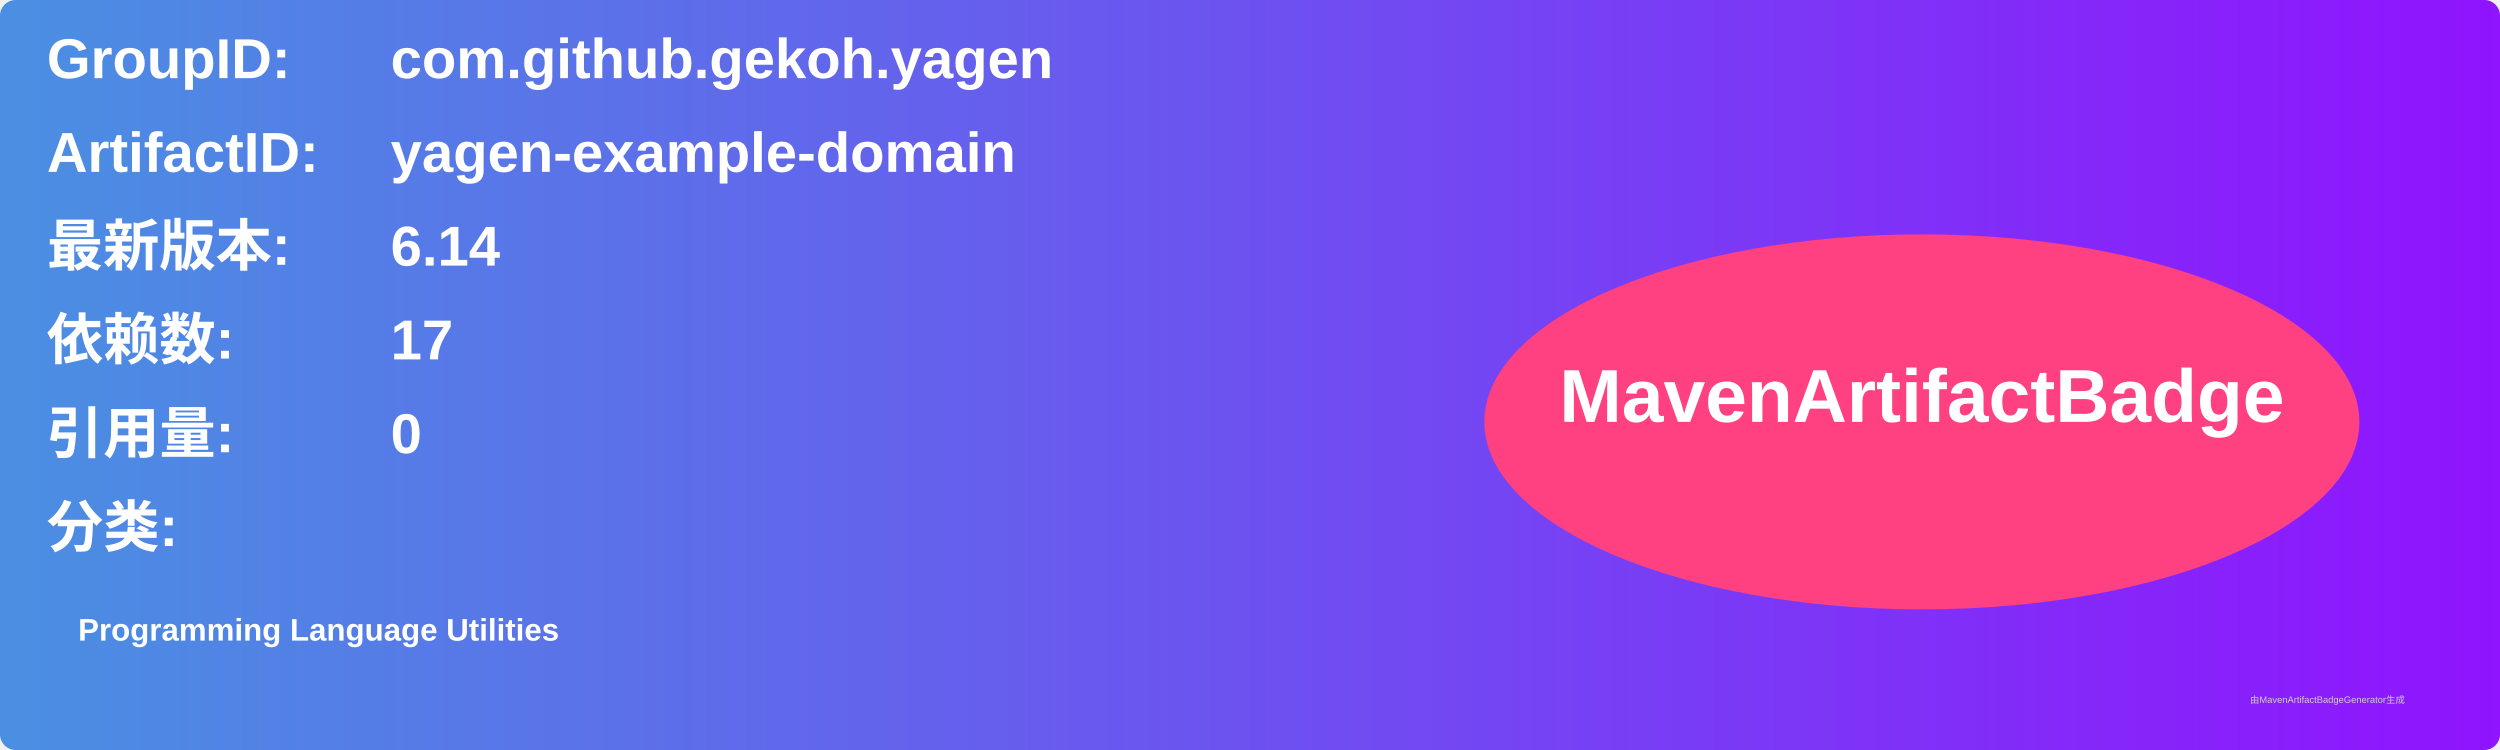
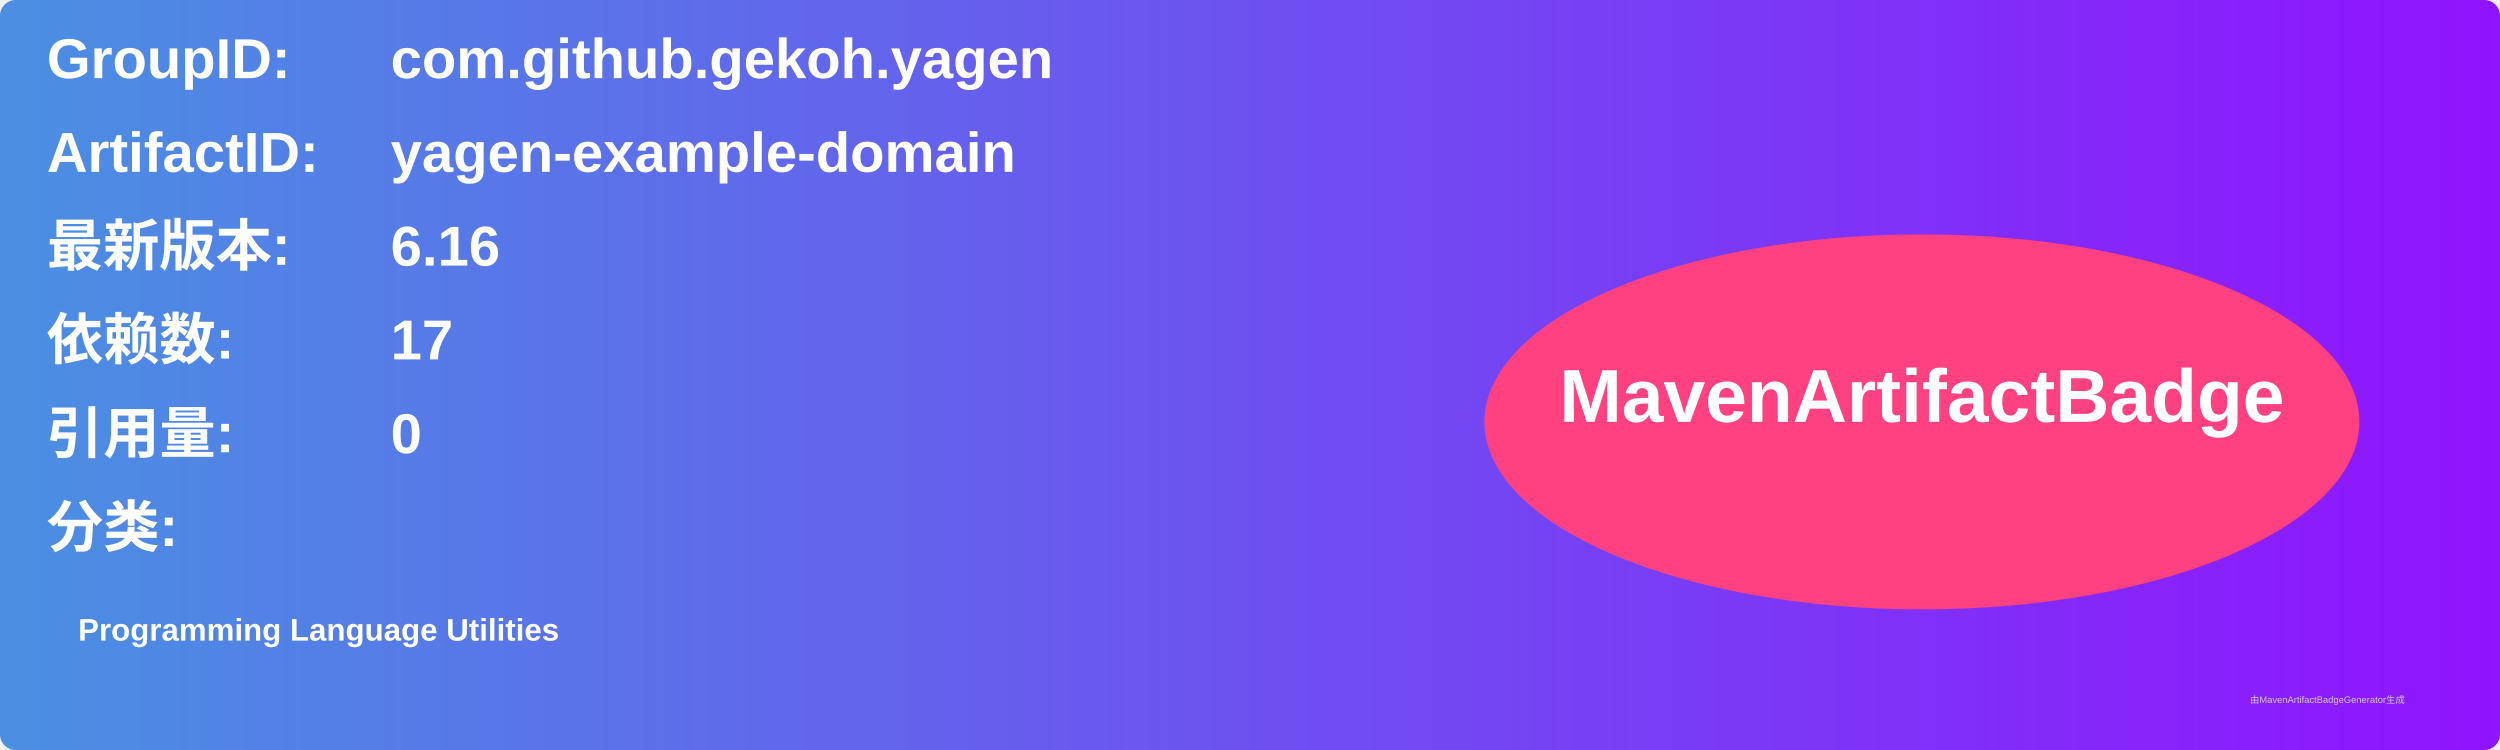
<svg xmlns="http://www.w3.org/2000/svg" width="800" height="240" viewBox="0 0 800 240">
  <linearGradient id="grad" x1="0%" y1="0%" x2="100%" y2="0%">
    <stop offset="0%" stop-color="#4a90e2" />
    <stop offset="100%" stop-color="#9013fe" />
  </linearGradient>
  <rect width="100%" height="100%" rx="5" ry="5" fill="url(#grad)" />
  <g transform="translate(15, 15)">
    <text x="0" y="10" font-family="Arial" font-size="18" fill="white" font-weight="bold" width="260">GroupID:</text>
    <text x="110" y="10" font-family="Arial" font-size="18" fill="white" font-weight="bold" width="460">com.github.gekoh.yagen</text>
    <text x="0" y="40" font-family="Arial" font-size="18" fill="white" font-weight="bold" width="260">ArtifactID:</text>
    <text x="110" y="40" font-family="Arial" font-size="18" fill="white" font-weight="bold" width="460">yagen-example-domain</text>
    <text x="0" y="70" font-family="Arial" font-size="18" fill="white" font-weight="bold">最新版本:</text>
    <text x="110" y="70" font-family="Arial" font-size="18" fill="white" font-weight="bold">
-       <tspan font-weight="bold">6.14</tspan>
+       <tspan font-weight="bold">6.16</tspan>
    </text>
    <text x="0" y="100" font-family="Arial" font-size="18" fill="white" font-weight="bold">依赖数: </text>
    <text x="110" y="100" font-family="Arial" font-size="18" fill="white">
      <tspan font-weight="bold">17</tspan>
    </text>
    <text x="0" y="130" font-family="Arial" font-size="18" fill="white" font-weight="bold">引用量: </text>
    <text x="110" y="130" font-family="Arial" font-size="18" fill="white">
      <tspan font-weight="bold">0</tspan>
    </text>
    <text x="0" y="160" font-family="Arial" font-size="18" fill="white" font-weight="bold">分类:</text>
    <text x="10" y="190" font-family="Arial" font-size="10" fill="white">
      <tspan font-weight="bold">Programming Language Utilities</tspan>
    </text>
    <ellipse cx="600" cy="120" rx="140" ry="60" fill="#ff4081" />
    <text x="600" y="120" text-anchor="middle" font-family="Arial" font-size="24" fill="white" font-weight="bold">MavenArtifactBadge</text>
  </g>
  <text x="720" y="225" font-family="Arial" font-size="3" fill="#d0d0d0">由MavenArtifactBadgeGenerator生成</text>
</svg>
